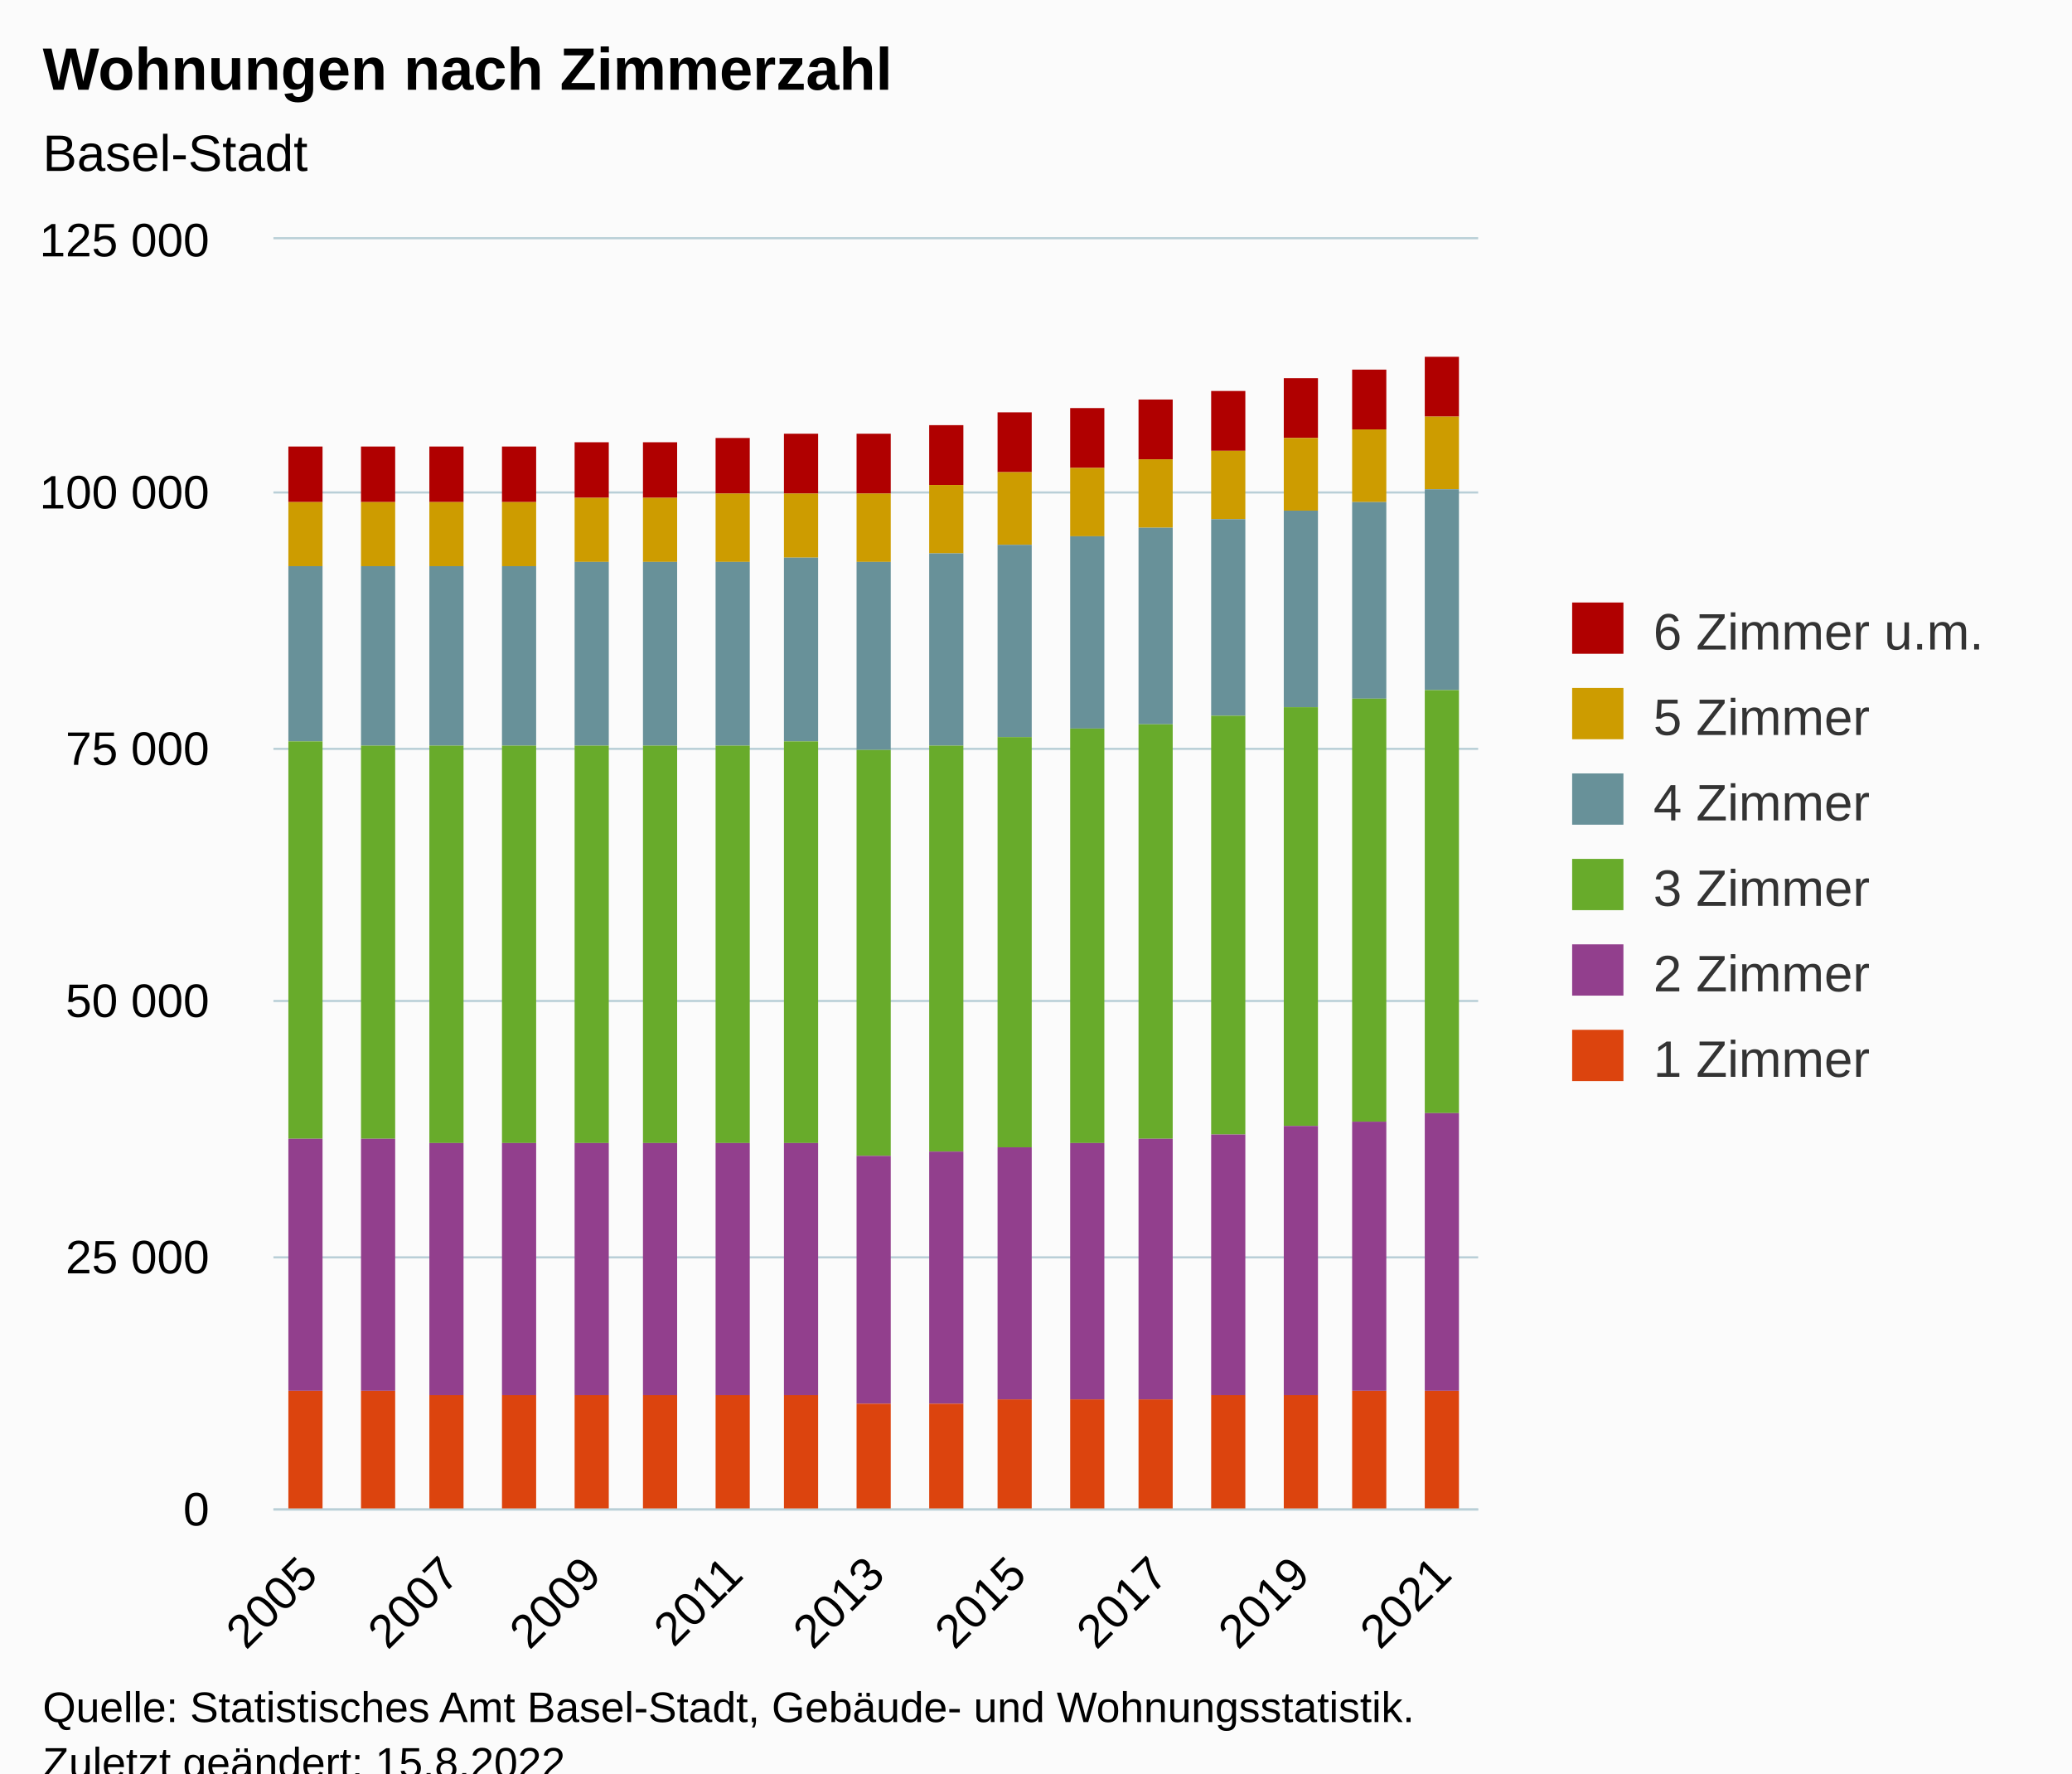
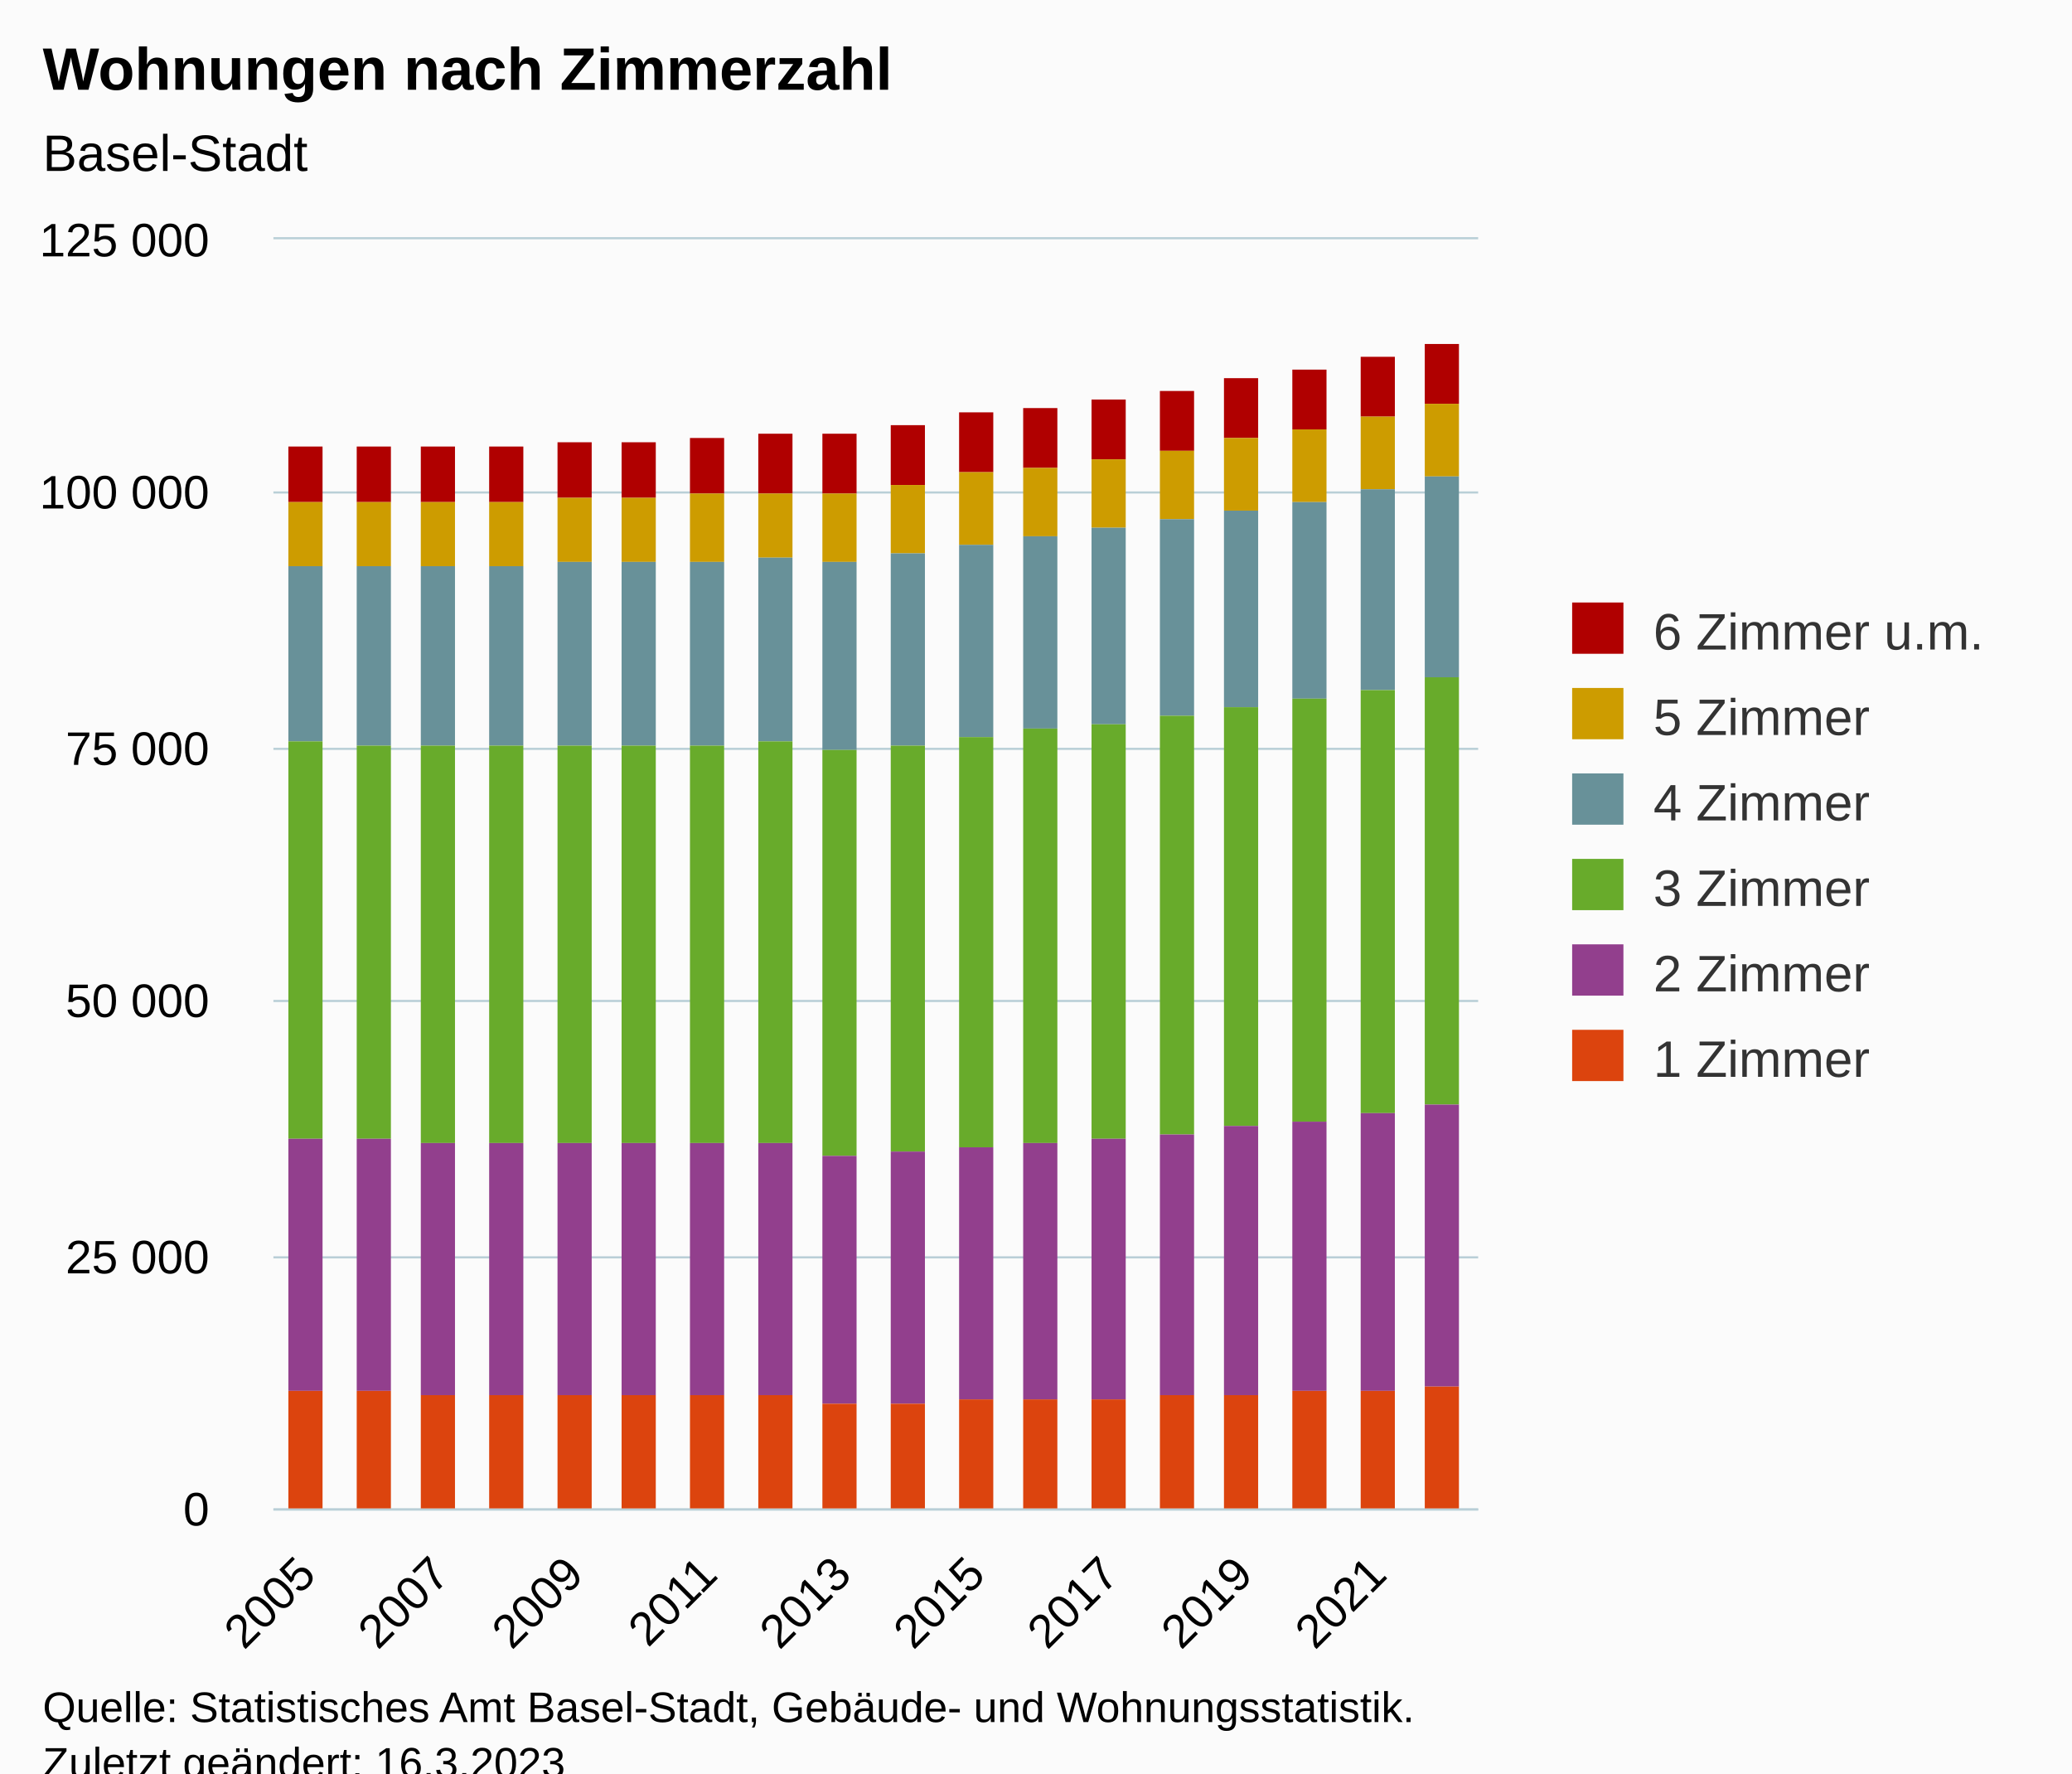
<svg xmlns="http://www.w3.org/2000/svg" version="1.1" class="highcharts-root" style="font-family:Arial;font-size:12px;" viewBox="0 0 485 415">
  <defs>
-     <clipPath id="highcharts-22fl3wp-109-">
+     <clipPath id="highcharts-cnct445-115-">
      <rect x="0" y="0" width="282" height="297" fill="none" />
    </clipPath>
-     <clipPath id="highcharts-22fl3wp-127-">
+     <clipPath id="highcharts-cnct445-134-">
      <rect x="0" y="0" width="282" height="297" fill="none" />
    </clipPath>
-     <clipPath id="highcharts-22fl3wp-213-">
+     <clipPath id="highcharts-cnct445-225-">
      <rect x="64" y="56" width="282" height="297" fill="none" />
    </clipPath>
  </defs>
  <rect fill="#fbfbfb" class="highcharts-background" x="0" y="0" width="485" height="428" rx="0" ry="0" />
  <rect fill="none" class="highcharts-plot-background" x="64" y="56" width="282" height="297" />
  <g class="highcharts-pane-group" data-z-index="0" />
  <g class="highcharts-grid highcharts-xaxis-grid" data-z-index="1">
    <path fill="none" data-z-index="1" class="highcharts-grid-line" d="M 71.5 56 L 71.5 353" opacity="1" />
-     <path fill="none" data-z-index="1" class="highcharts-grid-line" d="M 104.5 56 L 104.5 353" opacity="1" />
-     <path fill="none" data-z-index="1" class="highcharts-grid-line" d="M 138.5 56 L 138.5 353" opacity="1" />
-     <path fill="none" data-z-index="1" class="highcharts-grid-line" d="M 171.5 56 L 171.5 353" opacity="1" />
-     <path fill="none" data-z-index="1" class="highcharts-grid-line" d="M 204.5 56 L 204.5 353" opacity="1" />
-     <path fill="none" data-z-index="1" class="highcharts-grid-line" d="M 237.5 56 L 237.5 353" opacity="1" />
-     <path fill="none" data-z-index="1" class="highcharts-grid-line" d="M 270.5 56 L 270.5 353" opacity="1" />
-     <path fill="none" data-z-index="1" class="highcharts-grid-line" d="M 304.5 56 L 304.5 353" opacity="1" />
-     <path fill="none" data-z-index="1" class="highcharts-grid-line" d="M 337.5 56 L 337.5 353" opacity="1" />
+     <path fill="none" data-z-index="1" class="highcharts-grid-line" d="M 102.5 56 L 102.5 353" opacity="1" />
+     <path fill="none" data-z-index="1" class="highcharts-grid-line" d="M 134.5 56 L 134.5 353" opacity="1" />
+     <path fill="none" data-z-index="1" class="highcharts-grid-line" d="M 165.5 56 L 165.5 353" opacity="1" />
+     <path fill="none" data-z-index="1" class="highcharts-grid-line" d="M 196.5 56 L 196.5 353" opacity="1" />
+     <path fill="none" data-z-index="1" class="highcharts-grid-line" d="M 228.5 56 L 228.5 353" opacity="1" />
+     <path fill="none" data-z-index="1" class="highcharts-grid-line" d="M 259.5 56 L 259.5 353" opacity="1" />
+     <path fill="none" data-z-index="1" class="highcharts-grid-line" d="M 290.5 56 L 290.5 353" opacity="1" />
+     <path fill="none" data-z-index="1" class="highcharts-grid-line" d="M 322.5 56 L 322.5 353" opacity="1" />
  </g>
  <g class="highcharts-grid highcharts-yaxis-grid" data-z-index="1">
    <path fill="none" stroke="#B9CFD7" stroke-width="0.5" data-z-index="1" class="highcharts-grid-line" d="M 64 353.25 L 346 353.25" opacity="1" />
    <path fill="none" stroke="#B9CFD7" stroke-width="0.5" data-z-index="1" class="highcharts-grid-line" d="M 64 294.25 L 346 294.25" opacity="1" />
    <path fill="none" stroke="#B9CFD7" stroke-width="0.5" data-z-index="1" class="highcharts-grid-line" d="M 64 234.25 L 346 234.25" opacity="1" />
    <path fill="none" stroke="#B9CFD7" stroke-width="0.5" data-z-index="1" class="highcharts-grid-line" d="M 64 175.25 L 346 175.25" opacity="1" />
    <path fill="none" stroke="#B9CFD7" stroke-width="0.5" data-z-index="1" class="highcharts-grid-line" d="M 64 115.25 L 346 115.25" opacity="1" />
    <path fill="none" stroke="#B9CFD7" stroke-width="0.5" data-z-index="1" class="highcharts-grid-line" d="M 64 55.75 L 346 55.75" opacity="1" />
  </g>
  <rect fill="none" class="highcharts-plot-border" data-z-index="1" x="64" y="56" width="282" height="297" />
  <g class="highcharts-axis highcharts-xaxis" data-z-index="2">
    <path fill="none" class="highcharts-axis-line" stroke="#B9CFD7" stroke-width="0.5" data-z-index="7" d="M 64 353.25 L 346 353.25" />
  </g>
  <g class="highcharts-axis highcharts-yaxis" data-z-index="2">
    <path fill="none" class="highcharts-axis-line" data-z-index="7" d="M 64 56 L 64 353" />
  </g>
  <g class="highcharts-series-group" data-z-index="3">
-     <g class="highcharts-series highcharts-series-0 highcharts-column-series" data-z-index="0.1" opacity="1" transform="translate(64,56) scale(1 1)" clip-path="url(#highcharts-22fl3wp-127-)">
+     <g class="highcharts-series highcharts-series-0 highcharts-column-series" data-z-index="0.1" opacity="1" transform="translate(64,56) scale(1 1)" clip-path="url(#highcharts-cnct445-134-)">
      <rect x="3.5" y="48.5" width="8" height="13" fill="#B00000" stroke="#ffffff" stroke-width="1e-7" opacity="1" class="highcharts-point" />
-       <rect x="20.5" y="48.5" width="8" height="13" fill="#B00000" stroke="#ffffff" stroke-width="1e-7" opacity="1" class="highcharts-point" />
-       <rect x="36.5" y="48.5" width="8" height="13" fill="#B00000" stroke="#ffffff" stroke-width="1e-7" opacity="1" class="highcharts-point" />
-       <rect x="53.5" y="48.5" width="8" height="13" fill="#B00000" stroke="#ffffff" stroke-width="1e-7" opacity="1" class="highcharts-point" />
-       <rect x="70.5" y="47.5" width="8" height="13" fill="#B00000" stroke="#ffffff" stroke-width="1e-7" opacity="1" class="highcharts-point" />
-       <rect x="86.5" y="47.5" width="8" height="13" fill="#B00000" stroke="#ffffff" stroke-width="1e-7" opacity="1" class="highcharts-point" />
-       <rect x="103.5" y="46.5" width="8" height="13" fill="#B00000" stroke="#ffffff" stroke-width="1e-7" opacity="1" class="highcharts-point" />
-       <rect x="119.5" y="45.5" width="8" height="14" fill="#B00000" stroke="#ffffff" stroke-width="1e-7" opacity="1" class="highcharts-point" />
-       <rect x="136.5" y="45.5" width="8" height="14" fill="#B00000" stroke="#ffffff" stroke-width="1e-7" opacity="1" class="highcharts-point" />
-       <rect x="153.5" y="43.5" width="8" height="14" fill="#B00000" stroke="#ffffff" stroke-width="1e-7" opacity="1" class="highcharts-point" />
-       <rect x="169.5" y="40.5" width="8" height="14" fill="#B00000" stroke="#ffffff" stroke-width="1e-7" opacity="1" class="highcharts-point" />
-       <rect x="186.5" y="39.5" width="8" height="14" fill="#B00000" stroke="#ffffff" stroke-width="1e-7" opacity="1" class="highcharts-point" />
-       <rect x="202.5" y="37.5" width="8" height="14" fill="#B00000" stroke="#ffffff" stroke-width="1e-7" opacity="1" class="highcharts-point" />
-       <rect x="219.5" y="35.5" width="8" height="14" fill="#B00000" stroke="#ffffff" stroke-width="1e-7" opacity="1" class="highcharts-point" />
-       <rect x="236.5" y="32.5" width="8" height="14" fill="#B00000" stroke="#ffffff" stroke-width="1e-7" opacity="1" class="highcharts-point" />
-       <rect x="252.5" y="30.5" width="8" height="14" fill="#B00000" stroke="#ffffff" stroke-width="1e-7" opacity="1" class="highcharts-point" />
-       <rect x="269.5" y="27.5" width="8" height="14" fill="#B00000" stroke="#ffffff" stroke-width="1e-7" opacity="1" class="highcharts-point" />
+       <rect x="19.5" y="48.5" width="8" height="13" fill="#B00000" stroke="#ffffff" stroke-width="1e-7" opacity="1" class="highcharts-point" />
+       <rect x="34.5" y="48.5" width="8" height="13" fill="#B00000" stroke="#ffffff" stroke-width="1e-7" opacity="1" class="highcharts-point" />
+       <rect x="50.5" y="48.5" width="8" height="13" fill="#B00000" stroke="#ffffff" stroke-width="1e-7" opacity="1" class="highcharts-point" />
+       <rect x="66.5" y="47.5" width="8" height="13" fill="#B00000" stroke="#ffffff" stroke-width="1e-7" opacity="1" class="highcharts-point" />
+       <rect x="81.5" y="47.5" width="8" height="13" fill="#B00000" stroke="#ffffff" stroke-width="1e-7" opacity="1" class="highcharts-point" />
+       <rect x="97.5" y="46.5" width="8" height="13" fill="#B00000" stroke="#ffffff" stroke-width="1e-7" opacity="1" class="highcharts-point" />
+       <rect x="113.5" y="45.5" width="8" height="14" fill="#B00000" stroke="#ffffff" stroke-width="1e-7" opacity="1" class="highcharts-point" />
+       <rect x="128.5" y="45.5" width="8" height="14" fill="#B00000" stroke="#ffffff" stroke-width="1e-7" opacity="1" class="highcharts-point" />
+       <rect x="144.5" y="43.5" width="8" height="14" fill="#B00000" stroke="#ffffff" stroke-width="1e-7" opacity="1" class="highcharts-point" />
+       <rect x="160.5" y="40.5" width="8" height="14" fill="#B00000" stroke="#ffffff" stroke-width="1e-7" opacity="1" class="highcharts-point" />
+       <rect x="175.5" y="39.5" width="8" height="14" fill="#B00000" stroke="#ffffff" stroke-width="1e-7" opacity="1" class="highcharts-point" />
+       <rect x="191.5" y="37.5" width="8" height="14" fill="#B00000" stroke="#ffffff" stroke-width="1e-7" opacity="1" class="highcharts-point" />
+       <rect x="207.5" y="35.5" width="8" height="14" fill="#B00000" stroke="#ffffff" stroke-width="1e-7" opacity="1" class="highcharts-point" />
+       <rect x="222.5" y="32.5" width="8" height="14" fill="#B00000" stroke="#ffffff" stroke-width="1e-7" opacity="1" class="highcharts-point" />
+       <rect x="238.5" y="30.5" width="8" height="14" fill="#B00000" stroke="#ffffff" stroke-width="1e-7" opacity="1" class="highcharts-point" />
+       <rect x="254.5" y="27.5" width="8" height="14" fill="#B00000" stroke="#ffffff" stroke-width="1e-7" opacity="1" class="highcharts-point" />
+       <rect x="269.5" y="24.5" width="8" height="14" fill="#B00000" stroke="#ffffff" stroke-width="1e-7" opacity="1" class="highcharts-point" />
    </g>
    <g class="highcharts-markers highcharts-series-0 highcharts-column-series" data-z-index="0.1" opacity="1" transform="translate(64,56) scale(1 1)" clip-path="none" />
-     <g class="highcharts-series highcharts-series-1 highcharts-column-series" data-z-index="0.1" opacity="1" transform="translate(64,56) scale(1 1)" clip-path="url(#highcharts-22fl3wp-127-)">
+     <g class="highcharts-series highcharts-series-1 highcharts-column-series" data-z-index="0.1" opacity="1" transform="translate(64,56) scale(1 1)" clip-path="url(#highcharts-cnct445-134-)">
      <rect x="3.5" y="61.5" width="8" height="15" fill="#CD9C00" stroke="#ffffff" stroke-width="1e-7" opacity="1" class="highcharts-point" />
-       <rect x="20.5" y="61.5" width="8" height="15" fill="#CD9C00" stroke="#ffffff" stroke-width="1e-7" opacity="1" class="highcharts-point" />
-       <rect x="36.5" y="61.5" width="8" height="15" fill="#CD9C00" stroke="#ffffff" stroke-width="1e-7" opacity="1" class="highcharts-point" />
-       <rect x="53.5" y="61.5" width="8" height="15" fill="#CD9C00" stroke="#ffffff" stroke-width="1e-7" opacity="1" class="highcharts-point" />
-       <rect x="70.5" y="60.5" width="8" height="15" fill="#CD9C00" stroke="#ffffff" stroke-width="1e-7" opacity="1" class="highcharts-point" />
-       <rect x="86.5" y="60.5" width="8" height="15" fill="#CD9C00" stroke="#ffffff" stroke-width="1e-7" opacity="1" class="highcharts-point" />
-       <rect x="103.5" y="59.5" width="8" height="16" fill="#CD9C00" stroke="#ffffff" stroke-width="1e-7" opacity="1" class="highcharts-point" />
-       <rect x="119.5" y="59.5" width="8" height="15" fill="#CD9C00" stroke="#ffffff" stroke-width="1e-7" opacity="1" class="highcharts-point" />
-       <rect x="136.5" y="59.5" width="8" height="16" fill="#CD9C00" stroke="#ffffff" stroke-width="1e-7" opacity="1" class="highcharts-point" />
-       <rect x="153.5" y="57.5" width="8" height="16" fill="#CD9C00" stroke="#ffffff" stroke-width="1e-7" opacity="1" class="highcharts-point" />
-       <rect x="169.5" y="54.5" width="8" height="17" fill="#CD9C00" stroke="#ffffff" stroke-width="1e-7" opacity="1" class="highcharts-point" />
-       <rect x="186.5" y="53.5" width="8" height="16" fill="#CD9C00" stroke="#ffffff" stroke-width="1e-7" opacity="1" class="highcharts-point" />
-       <rect x="202.5" y="51.5" width="8" height="16" fill="#CD9C00" stroke="#ffffff" stroke-width="1e-7" opacity="1" class="highcharts-point" />
-       <rect x="219.5" y="49.5" width="8" height="16" fill="#CD9C00" stroke="#ffffff" stroke-width="1e-7" opacity="1" class="highcharts-point" />
-       <rect x="236.5" y="46.5" width="8" height="17" fill="#CD9C00" stroke="#ffffff" stroke-width="1e-7" opacity="1" class="highcharts-point" />
-       <rect x="252.5" y="44.5" width="8" height="17" fill="#CD9C00" stroke="#ffffff" stroke-width="1e-7" opacity="1" class="highcharts-point" />
-       <rect x="269.5" y="41.5" width="8" height="17" fill="#CD9C00" stroke="#ffffff" stroke-width="1e-7" opacity="1" class="highcharts-point" />
+       <rect x="19.5" y="61.5" width="8" height="15" fill="#CD9C00" stroke="#ffffff" stroke-width="1e-7" opacity="1" class="highcharts-point" />
+       <rect x="34.5" y="61.5" width="8" height="15" fill="#CD9C00" stroke="#ffffff" stroke-width="1e-7" opacity="1" class="highcharts-point" />
+       <rect x="50.5" y="61.5" width="8" height="15" fill="#CD9C00" stroke="#ffffff" stroke-width="1e-7" opacity="1" class="highcharts-point" />
+       <rect x="66.5" y="60.5" width="8" height="15" fill="#CD9C00" stroke="#ffffff" stroke-width="1e-7" opacity="1" class="highcharts-point" />
+       <rect x="81.5" y="60.5" width="8" height="15" fill="#CD9C00" stroke="#ffffff" stroke-width="1e-7" opacity="1" class="highcharts-point" />
+       <rect x="97.5" y="59.5" width="8" height="16" fill="#CD9C00" stroke="#ffffff" stroke-width="1e-7" opacity="1" class="highcharts-point" />
+       <rect x="113.5" y="59.5" width="8" height="15" fill="#CD9C00" stroke="#ffffff" stroke-width="1e-7" opacity="1" class="highcharts-point" />
+       <rect x="128.5" y="59.5" width="8" height="16" fill="#CD9C00" stroke="#ffffff" stroke-width="1e-7" opacity="1" class="highcharts-point" />
+       <rect x="144.5" y="57.5" width="8" height="16" fill="#CD9C00" stroke="#ffffff" stroke-width="1e-7" opacity="1" class="highcharts-point" />
+       <rect x="160.5" y="54.5" width="8" height="17" fill="#CD9C00" stroke="#ffffff" stroke-width="1e-7" opacity="1" class="highcharts-point" />
+       <rect x="175.5" y="53.5" width="8" height="16" fill="#CD9C00" stroke="#ffffff" stroke-width="1e-7" opacity="1" class="highcharts-point" />
+       <rect x="191.5" y="51.5" width="8" height="16" fill="#CD9C00" stroke="#ffffff" stroke-width="1e-7" opacity="1" class="highcharts-point" />
+       <rect x="207.5" y="49.5" width="8" height="16" fill="#CD9C00" stroke="#ffffff" stroke-width="1e-7" opacity="1" class="highcharts-point" />
+       <rect x="222.5" y="46.5" width="8" height="17" fill="#CD9C00" stroke="#ffffff" stroke-width="1e-7" opacity="1" class="highcharts-point" />
+       <rect x="238.5" y="44.5" width="8" height="17" fill="#CD9C00" stroke="#ffffff" stroke-width="1e-7" opacity="1" class="highcharts-point" />
+       <rect x="254.5" y="41.5" width="8" height="17" fill="#CD9C00" stroke="#ffffff" stroke-width="1e-7" opacity="1" class="highcharts-point" />
+       <rect x="269.5" y="38.5" width="8" height="17" fill="#CD9C00" stroke="#ffffff" stroke-width="1e-7" opacity="1" class="highcharts-point" />
    </g>
    <g class="highcharts-markers highcharts-series-1 highcharts-column-series" data-z-index="0.1" opacity="1" transform="translate(64,56) scale(1 1)" clip-path="none" />
-     <g class="highcharts-series highcharts-series-2 highcharts-column-series" data-z-index="0.1" opacity="1" transform="translate(64,56) scale(1 1)" clip-path="url(#highcharts-22fl3wp-127-)">
+     <g class="highcharts-series highcharts-series-2 highcharts-column-series" data-z-index="0.1" opacity="1" transform="translate(64,56) scale(1 1)" clip-path="url(#highcharts-cnct445-134-)">
      <rect x="3.5" y="76.5" width="8" height="41" fill="#689199" stroke="#ffffff" stroke-width="1e-7" opacity="1" class="highcharts-point" />
-       <rect x="20.5" y="76.5" width="8" height="42" fill="#689199" stroke="#ffffff" stroke-width="1e-7" opacity="1" class="highcharts-point" />
-       <rect x="36.5" y="76.5" width="8" height="42" fill="#689199" stroke="#ffffff" stroke-width="1e-7" opacity="1" class="highcharts-point" />
-       <rect x="53.5" y="76.5" width="8" height="42" fill="#689199" stroke="#ffffff" stroke-width="1e-7" opacity="1" class="highcharts-point" />
-       <rect x="70.5" y="75.5" width="8" height="43" fill="#689199" stroke="#ffffff" stroke-width="1e-7" opacity="1" class="highcharts-point" />
-       <rect x="86.5" y="75.5" width="8" height="43" fill="#689199" stroke="#ffffff" stroke-width="1e-7" opacity="1" class="highcharts-point" />
-       <rect x="103.5" y="75.5" width="8" height="43" fill="#689199" stroke="#ffffff" stroke-width="1e-7" opacity="1" class="highcharts-point" />
-       <rect x="119.5" y="74.5" width="8" height="43" fill="#689199" stroke="#ffffff" stroke-width="1e-7" opacity="1" class="highcharts-point" />
-       <rect x="136.5" y="75.5" width="8" height="44" fill="#689199" stroke="#ffffff" stroke-width="1e-7" opacity="1" class="highcharts-point" />
-       <rect x="153.5" y="73.5" width="8" height="45" fill="#689199" stroke="#ffffff" stroke-width="1e-7" opacity="1" class="highcharts-point" />
-       <rect x="169.5" y="71.5" width="8" height="45" fill="#689199" stroke="#ffffff" stroke-width="1e-7" opacity="1" class="highcharts-point" />
-       <rect x="186.5" y="69.5" width="8" height="45" fill="#689199" stroke="#ffffff" stroke-width="1e-7" opacity="1" class="highcharts-point" />
-       <rect x="202.5" y="67.5" width="8" height="46" fill="#689199" stroke="#ffffff" stroke-width="1e-7" opacity="1" class="highcharts-point" />
-       <rect x="219.5" y="65.5" width="8" height="46" fill="#689199" stroke="#ffffff" stroke-width="1e-7" opacity="1" class="highcharts-point" />
-       <rect x="236.5" y="63.5" width="8" height="46" fill="#689199" stroke="#ffffff" stroke-width="1e-7" opacity="1" class="highcharts-point" />
-       <rect x="252.5" y="61.5" width="8" height="46" fill="#689199" stroke="#ffffff" stroke-width="1e-7" opacity="1" class="highcharts-point" />
-       <rect x="269.5" y="58.5" width="8" height="47" fill="#689199" stroke="#ffffff" stroke-width="1e-7" opacity="1" class="highcharts-point" />
+       <rect x="19.5" y="76.5" width="8" height="42" fill="#689199" stroke="#ffffff" stroke-width="1e-7" opacity="1" class="highcharts-point" />
+       <rect x="34.5" y="76.5" width="8" height="42" fill="#689199" stroke="#ffffff" stroke-width="1e-7" opacity="1" class="highcharts-point" />
+       <rect x="50.5" y="76.5" width="8" height="42" fill="#689199" stroke="#ffffff" stroke-width="1e-7" opacity="1" class="highcharts-point" />
+       <rect x="66.5" y="75.5" width="8" height="43" fill="#689199" stroke="#ffffff" stroke-width="1e-7" opacity="1" class="highcharts-point" />
+       <rect x="81.5" y="75.5" width="8" height="43" fill="#689199" stroke="#ffffff" stroke-width="1e-7" opacity="1" class="highcharts-point" />
+       <rect x="97.5" y="75.5" width="8" height="43" fill="#689199" stroke="#ffffff" stroke-width="1e-7" opacity="1" class="highcharts-point" />
+       <rect x="113.5" y="74.5" width="8" height="43" fill="#689199" stroke="#ffffff" stroke-width="1e-7" opacity="1" class="highcharts-point" />
+       <rect x="128.5" y="75.5" width="8" height="44" fill="#689199" stroke="#ffffff" stroke-width="1e-7" opacity="1" class="highcharts-point" />
+       <rect x="144.5" y="73.5" width="8" height="45" fill="#689199" stroke="#ffffff" stroke-width="1e-7" opacity="1" class="highcharts-point" />
+       <rect x="160.5" y="71.5" width="8" height="45" fill="#689199" stroke="#ffffff" stroke-width="1e-7" opacity="1" class="highcharts-point" />
+       <rect x="175.5" y="69.5" width="8" height="45" fill="#689199" stroke="#ffffff" stroke-width="1e-7" opacity="1" class="highcharts-point" />
+       <rect x="191.5" y="67.5" width="8" height="46" fill="#689199" stroke="#ffffff" stroke-width="1e-7" opacity="1" class="highcharts-point" />
+       <rect x="207.5" y="65.5" width="8" height="46" fill="#689199" stroke="#ffffff" stroke-width="1e-7" opacity="1" class="highcharts-point" />
+       <rect x="222.5" y="63.5" width="8" height="46" fill="#689199" stroke="#ffffff" stroke-width="1e-7" opacity="1" class="highcharts-point" />
+       <rect x="238.5" y="61.5" width="8" height="46" fill="#689199" stroke="#ffffff" stroke-width="1e-7" opacity="1" class="highcharts-point" />
+       <rect x="254.5" y="58.5" width="8" height="47" fill="#689199" stroke="#ffffff" stroke-width="1e-7" opacity="1" class="highcharts-point" />
+       <rect x="269.5" y="55.5" width="8" height="47" fill="#689199" stroke="#ffffff" stroke-width="1e-7" opacity="1" class="highcharts-point" />
    </g>
    <g class="highcharts-markers highcharts-series-2 highcharts-column-series" data-z-index="0.1" opacity="1" transform="translate(64,56) scale(1 1)" clip-path="none" />
-     <g class="highcharts-series highcharts-series-3 highcharts-column-series" data-z-index="0.1" opacity="1" transform="translate(64,56) scale(1 1)" clip-path="url(#highcharts-22fl3wp-127-)">
+     <g class="highcharts-series highcharts-series-3 highcharts-column-series" data-z-index="0.1" opacity="1" transform="translate(64,56) scale(1 1)" clip-path="url(#highcharts-cnct445-134-)">
      <rect x="3.5" y="117.5" width="8" height="93" fill="#68AB2B" stroke="#ffffff" stroke-width="1e-7" opacity="1" class="highcharts-point" />
-       <rect x="20.5" y="118.5" width="8" height="92" fill="#68AB2B" stroke="#ffffff" stroke-width="1e-7" opacity="1" class="highcharts-point" />
-       <rect x="36.5" y="118.5" width="8" height="93" fill="#68AB2B" stroke="#ffffff" stroke-width="1e-7" opacity="1" class="highcharts-point" />
-       <rect x="53.5" y="118.5" width="8" height="93" fill="#68AB2B" stroke="#ffffff" stroke-width="1e-7" opacity="1" class="highcharts-point" />
-       <rect x="70.5" y="118.5" width="8" height="93" fill="#68AB2B" stroke="#ffffff" stroke-width="1e-7" opacity="1" class="highcharts-point" />
-       <rect x="86.5" y="118.5" width="8" height="93" fill="#68AB2B" stroke="#ffffff" stroke-width="1e-7" opacity="1" class="highcharts-point" />
-       <rect x="103.5" y="118.5" width="8" height="93" fill="#68AB2B" stroke="#ffffff" stroke-width="1e-7" opacity="1" class="highcharts-point" />
-       <rect x="119.5" y="117.5" width="8" height="94" fill="#68AB2B" stroke="#ffffff" stroke-width="1e-7" opacity="1" class="highcharts-point" />
-       <rect x="136.5" y="119.5" width="8" height="95" fill="#68AB2B" stroke="#ffffff" stroke-width="1e-7" opacity="1" class="highcharts-point" />
-       <rect x="153.5" y="118.5" width="8" height="95" fill="#68AB2B" stroke="#ffffff" stroke-width="1e-7" opacity="1" class="highcharts-point" />
-       <rect x="169.5" y="116.5" width="8" height="96" fill="#68AB2B" stroke="#ffffff" stroke-width="1e-7" opacity="1" class="highcharts-point" />
-       <rect x="186.5" y="114.5" width="8" height="97" fill="#68AB2B" stroke="#ffffff" stroke-width="1e-7" opacity="1" class="highcharts-point" />
-       <rect x="202.5" y="113.5" width="8" height="97" fill="#68AB2B" stroke="#ffffff" stroke-width="1e-7" opacity="1" class="highcharts-point" />
-       <rect x="219.5" y="111.5" width="8" height="98" fill="#68AB2B" stroke="#ffffff" stroke-width="1e-7" opacity="1" class="highcharts-point" />
-       <rect x="236.5" y="109.5" width="8" height="98" fill="#68AB2B" stroke="#ffffff" stroke-width="1e-7" opacity="1" class="highcharts-point" />
-       <rect x="252.5" y="107.5" width="8" height="99" fill="#68AB2B" stroke="#ffffff" stroke-width="1e-7" opacity="1" class="highcharts-point" />
-       <rect x="269.5" y="105.5" width="8" height="99" fill="#68AB2B" stroke="#ffffff" stroke-width="1e-7" opacity="1" class="highcharts-point" />
+       <rect x="19.5" y="118.5" width="8" height="92" fill="#68AB2B" stroke="#ffffff" stroke-width="1e-7" opacity="1" class="highcharts-point" />
+       <rect x="34.5" y="118.5" width="8" height="93" fill="#68AB2B" stroke="#ffffff" stroke-width="1e-7" opacity="1" class="highcharts-point" />
+       <rect x="50.5" y="118.5" width="8" height="93" fill="#68AB2B" stroke="#ffffff" stroke-width="1e-7" opacity="1" class="highcharts-point" />
+       <rect x="66.5" y="118.5" width="8" height="93" fill="#68AB2B" stroke="#ffffff" stroke-width="1e-7" opacity="1" class="highcharts-point" />
+       <rect x="81.5" y="118.5" width="8" height="93" fill="#68AB2B" stroke="#ffffff" stroke-width="1e-7" opacity="1" class="highcharts-point" />
+       <rect x="97.5" y="118.5" width="8" height="93" fill="#68AB2B" stroke="#ffffff" stroke-width="1e-7" opacity="1" class="highcharts-point" />
+       <rect x="113.5" y="117.5" width="8" height="94" fill="#68AB2B" stroke="#ffffff" stroke-width="1e-7" opacity="1" class="highcharts-point" />
+       <rect x="128.5" y="119.5" width="8" height="95" fill="#68AB2B" stroke="#ffffff" stroke-width="1e-7" opacity="1" class="highcharts-point" />
+       <rect x="144.5" y="118.5" width="8" height="95" fill="#68AB2B" stroke="#ffffff" stroke-width="1e-7" opacity="1" class="highcharts-point" />
+       <rect x="160.5" y="116.5" width="8" height="96" fill="#68AB2B" stroke="#ffffff" stroke-width="1e-7" opacity="1" class="highcharts-point" />
+       <rect x="175.5" y="114.5" width="8" height="97" fill="#68AB2B" stroke="#ffffff" stroke-width="1e-7" opacity="1" class="highcharts-point" />
+       <rect x="191.5" y="113.5" width="8" height="97" fill="#68AB2B" stroke="#ffffff" stroke-width="1e-7" opacity="1" class="highcharts-point" />
+       <rect x="207.5" y="111.5" width="8" height="98" fill="#68AB2B" stroke="#ffffff" stroke-width="1e-7" opacity="1" class="highcharts-point" />
+       <rect x="222.5" y="109.5" width="8" height="98" fill="#68AB2B" stroke="#ffffff" stroke-width="1e-7" opacity="1" class="highcharts-point" />
+       <rect x="238.5" y="107.5" width="8" height="99" fill="#68AB2B" stroke="#ffffff" stroke-width="1e-7" opacity="1" class="highcharts-point" />
+       <rect x="254.5" y="105.5" width="8" height="99" fill="#68AB2B" stroke="#ffffff" stroke-width="1e-7" opacity="1" class="highcharts-point" />
+       <rect x="269.5" y="102.5" width="8" height="100" fill="#68AB2B" stroke="#ffffff" stroke-width="1e-7" opacity="1" class="highcharts-point" />
    </g>
    <g class="highcharts-markers highcharts-series-3 highcharts-column-series" data-z-index="0.1" opacity="1" transform="translate(64,56) scale(1 1)" clip-path="none" />
-     <g class="highcharts-series highcharts-series-4 highcharts-column-series" data-z-index="0.1" opacity="1" transform="translate(64,56) scale(1 1)" clip-path="url(#highcharts-22fl3wp-127-)">
+     <g class="highcharts-series highcharts-series-4 highcharts-column-series" data-z-index="0.1" opacity="1" transform="translate(64,56) scale(1 1)" clip-path="url(#highcharts-cnct445-134-)">
      <rect x="3.5" y="210.5" width="8" height="59" fill="#923F8D" stroke="#ffffff" stroke-width="1e-7" opacity="1" class="highcharts-point" />
-       <rect x="20.5" y="210.5" width="8" height="59" fill="#923F8D" stroke="#ffffff" stroke-width="1e-7" opacity="1" class="highcharts-point" />
-       <rect x="36.5" y="211.5" width="8" height="59" fill="#923F8D" stroke="#ffffff" stroke-width="1e-7" opacity="1" class="highcharts-point" />
-       <rect x="53.5" y="211.5" width="8" height="59" fill="#923F8D" stroke="#ffffff" stroke-width="1e-7" opacity="1" class="highcharts-point" />
-       <rect x="70.5" y="211.5" width="8" height="59" fill="#923F8D" stroke="#ffffff" stroke-width="1e-7" opacity="1" class="highcharts-point" />
-       <rect x="86.5" y="211.5" width="8" height="59" fill="#923F8D" stroke="#ffffff" stroke-width="1e-7" opacity="1" class="highcharts-point" />
-       <rect x="103.5" y="211.5" width="8" height="59" fill="#923F8D" stroke="#ffffff" stroke-width="1e-7" opacity="1" class="highcharts-point" />
-       <rect x="119.5" y="211.5" width="8" height="59" fill="#923F8D" stroke="#ffffff" stroke-width="1e-7" opacity="1" class="highcharts-point" />
-       <rect x="136.5" y="214.5" width="8" height="58" fill="#923F8D" stroke="#ffffff" stroke-width="1e-7" opacity="1" class="highcharts-point" />
-       <rect x="153.5" y="213.5" width="8" height="59" fill="#923F8D" stroke="#ffffff" stroke-width="1e-7" opacity="1" class="highcharts-point" />
-       <rect x="169.5" y="212.5" width="8" height="59" fill="#923F8D" stroke="#ffffff" stroke-width="1e-7" opacity="1" class="highcharts-point" />
-       <rect x="186.5" y="211.5" width="8" height="60" fill="#923F8D" stroke="#ffffff" stroke-width="1e-7" opacity="1" class="highcharts-point" />
-       <rect x="202.5" y="210.5" width="8" height="61" fill="#923F8D" stroke="#ffffff" stroke-width="1e-7" opacity="1" class="highcharts-point" />
-       <rect x="219.5" y="209.5" width="8" height="61" fill="#923F8D" stroke="#ffffff" stroke-width="1e-7" opacity="1" class="highcharts-point" />
-       <rect x="236.5" y="207.5" width="8" height="63" fill="#923F8D" stroke="#ffffff" stroke-width="1e-7" opacity="1" class="highcharts-point" />
-       <rect x="252.5" y="206.5" width="8" height="63" fill="#923F8D" stroke="#ffffff" stroke-width="1e-7" opacity="1" class="highcharts-point" />
-       <rect x="269.5" y="204.5" width="8" height="65" fill="#923F8D" stroke="#ffffff" stroke-width="1e-7" opacity="1" class="highcharts-point" />
+       <rect x="19.5" y="210.5" width="8" height="59" fill="#923F8D" stroke="#ffffff" stroke-width="1e-7" opacity="1" class="highcharts-point" />
+       <rect x="34.5" y="211.5" width="8" height="59" fill="#923F8D" stroke="#ffffff" stroke-width="1e-7" opacity="1" class="highcharts-point" />
+       <rect x="50.5" y="211.5" width="8" height="59" fill="#923F8D" stroke="#ffffff" stroke-width="1e-7" opacity="1" class="highcharts-point" />
+       <rect x="66.5" y="211.5" width="8" height="59" fill="#923F8D" stroke="#ffffff" stroke-width="1e-7" opacity="1" class="highcharts-point" />
+       <rect x="81.5" y="211.5" width="8" height="59" fill="#923F8D" stroke="#ffffff" stroke-width="1e-7" opacity="1" class="highcharts-point" />
+       <rect x="97.5" y="211.5" width="8" height="59" fill="#923F8D" stroke="#ffffff" stroke-width="1e-7" opacity="1" class="highcharts-point" />
+       <rect x="113.5" y="211.5" width="8" height="59" fill="#923F8D" stroke="#ffffff" stroke-width="1e-7" opacity="1" class="highcharts-point" />
+       <rect x="128.5" y="214.5" width="8" height="58" fill="#923F8D" stroke="#ffffff" stroke-width="1e-7" opacity="1" class="highcharts-point" />
+       <rect x="144.5" y="213.5" width="8" height="59" fill="#923F8D" stroke="#ffffff" stroke-width="1e-7" opacity="1" class="highcharts-point" />
+       <rect x="160.5" y="212.5" width="8" height="59" fill="#923F8D" stroke="#ffffff" stroke-width="1e-7" opacity="1" class="highcharts-point" />
+       <rect x="175.5" y="211.5" width="8" height="60" fill="#923F8D" stroke="#ffffff" stroke-width="1e-7" opacity="1" class="highcharts-point" />
+       <rect x="191.5" y="210.5" width="8" height="61" fill="#923F8D" stroke="#ffffff" stroke-width="1e-7" opacity="1" class="highcharts-point" />
+       <rect x="207.5" y="209.5" width="8" height="61" fill="#923F8D" stroke="#ffffff" stroke-width="1e-7" opacity="1" class="highcharts-point" />
+       <rect x="222.5" y="207.5" width="8" height="63" fill="#923F8D" stroke="#ffffff" stroke-width="1e-7" opacity="1" class="highcharts-point" />
+       <rect x="238.5" y="206.5" width="8" height="63" fill="#923F8D" stroke="#ffffff" stroke-width="1e-7" opacity="1" class="highcharts-point" />
+       <rect x="254.5" y="204.5" width="8" height="65" fill="#923F8D" stroke="#ffffff" stroke-width="1e-7" opacity="1" class="highcharts-point" />
+       <rect x="269.5" y="202.5" width="8" height="66" fill="#923F8D" stroke="#ffffff" stroke-width="1e-7" opacity="1" class="highcharts-point" />
    </g>
    <g class="highcharts-markers highcharts-series-4 highcharts-column-series" data-z-index="0.1" opacity="1" transform="translate(64,56) scale(1 1)" clip-path="none" />
-     <g class="highcharts-series highcharts-series-5 highcharts-column-series" data-z-index="0.1" opacity="1" transform="translate(64,56) scale(1 1)" clip-path="url(#highcharts-22fl3wp-127-)">
+     <g class="highcharts-series highcharts-series-5 highcharts-column-series" data-z-index="0.1" opacity="1" transform="translate(64,56) scale(1 1)" clip-path="url(#highcharts-cnct445-134-)">
      <rect x="3.5" y="269.5" width="8" height="28" fill="#DC440E" stroke="#ffffff" stroke-width="1e-7" opacity="1" class="highcharts-point" />
-       <rect x="20.5" y="269.5" width="8" height="28" fill="#DC440E" stroke="#ffffff" stroke-width="1e-7" opacity="1" class="highcharts-point" />
-       <rect x="36.5" y="270.5" width="8" height="27" fill="#DC440E" stroke="#ffffff" stroke-width="1e-7" opacity="1" class="highcharts-point" />
-       <rect x="53.5" y="270.5" width="8" height="27" fill="#DC440E" stroke="#ffffff" stroke-width="1e-7" opacity="1" class="highcharts-point" />
-       <rect x="70.5" y="270.5" width="8" height="27" fill="#DC440E" stroke="#ffffff" stroke-width="1e-7" opacity="1" class="highcharts-point" />
-       <rect x="86.5" y="270.5" width="8" height="27" fill="#DC440E" stroke="#ffffff" stroke-width="1e-7" opacity="1" class="highcharts-point" />
-       <rect x="103.5" y="270.5" width="8" height="27" fill="#DC440E" stroke="#ffffff" stroke-width="1e-7" opacity="1" class="highcharts-point" />
-       <rect x="119.5" y="270.5" width="8" height="27" fill="#DC440E" stroke="#ffffff" stroke-width="1e-7" opacity="1" class="highcharts-point" />
-       <rect x="136.5" y="272.5" width="8" height="25" fill="#DC440E" stroke="#ffffff" stroke-width="1e-7" opacity="1" class="highcharts-point" />
-       <rect x="153.5" y="272.5" width="8" height="25" fill="#DC440E" stroke="#ffffff" stroke-width="1e-7" opacity="1" class="highcharts-point" />
-       <rect x="169.5" y="271.5" width="8" height="26" fill="#DC440E" stroke="#ffffff" stroke-width="1e-7" opacity="1" class="highcharts-point" />
-       <rect x="186.5" y="271.5" width="8" height="26" fill="#DC440E" stroke="#ffffff" stroke-width="1e-7" opacity="1" class="highcharts-point" />
-       <rect x="202.5" y="271.5" width="8" height="26" fill="#DC440E" stroke="#ffffff" stroke-width="1e-7" opacity="1" class="highcharts-point" />
-       <rect x="219.5" y="270.5" width="8" height="27" fill="#DC440E" stroke="#ffffff" stroke-width="1e-7" opacity="1" class="highcharts-point" />
-       <rect x="236.5" y="270.5" width="8" height="27" fill="#DC440E" stroke="#ffffff" stroke-width="1e-7" opacity="1" class="highcharts-point" />
-       <rect x="252.5" y="269.5" width="8" height="28" fill="#DC440E" stroke="#ffffff" stroke-width="1e-7" opacity="1" class="highcharts-point" />
-       <rect x="269.5" y="269.5" width="8" height="28" fill="#DC440E" stroke="#ffffff" stroke-width="1e-7" opacity="1" class="highcharts-point" />
+       <rect x="19.5" y="269.5" width="8" height="28" fill="#DC440E" stroke="#ffffff" stroke-width="1e-7" opacity="1" class="highcharts-point" />
+       <rect x="34.5" y="270.5" width="8" height="27" fill="#DC440E" stroke="#ffffff" stroke-width="1e-7" opacity="1" class="highcharts-point" />
+       <rect x="50.5" y="270.5" width="8" height="27" fill="#DC440E" stroke="#ffffff" stroke-width="1e-7" opacity="1" class="highcharts-point" />
+       <rect x="66.5" y="270.5" width="8" height="27" fill="#DC440E" stroke="#ffffff" stroke-width="1e-7" opacity="1" class="highcharts-point" />
+       <rect x="81.5" y="270.5" width="8" height="27" fill="#DC440E" stroke="#ffffff" stroke-width="1e-7" opacity="1" class="highcharts-point" />
+       <rect x="97.5" y="270.5" width="8" height="27" fill="#DC440E" stroke="#ffffff" stroke-width="1e-7" opacity="1" class="highcharts-point" />
+       <rect x="113.5" y="270.5" width="8" height="27" fill="#DC440E" stroke="#ffffff" stroke-width="1e-7" opacity="1" class="highcharts-point" />
+       <rect x="128.5" y="272.5" width="8" height="25" fill="#DC440E" stroke="#ffffff" stroke-width="1e-7" opacity="1" class="highcharts-point" />
+       <rect x="144.5" y="272.5" width="8" height="25" fill="#DC440E" stroke="#ffffff" stroke-width="1e-7" opacity="1" class="highcharts-point" />
+       <rect x="160.5" y="271.5" width="8" height="26" fill="#DC440E" stroke="#ffffff" stroke-width="1e-7" opacity="1" class="highcharts-point" />
+       <rect x="175.5" y="271.5" width="8" height="26" fill="#DC440E" stroke="#ffffff" stroke-width="1e-7" opacity="1" class="highcharts-point" />
+       <rect x="191.5" y="271.5" width="8" height="26" fill="#DC440E" stroke="#ffffff" stroke-width="1e-7" opacity="1" class="highcharts-point" />
+       <rect x="207.5" y="270.5" width="8" height="27" fill="#DC440E" stroke="#ffffff" stroke-width="1e-7" opacity="1" class="highcharts-point" />
+       <rect x="222.5" y="270.5" width="8" height="27" fill="#DC440E" stroke="#ffffff" stroke-width="1e-7" opacity="1" class="highcharts-point" />
+       <rect x="238.5" y="269.5" width="8" height="28" fill="#DC440E" stroke="#ffffff" stroke-width="1e-7" opacity="1" class="highcharts-point" />
+       <rect x="254.5" y="269.5" width="8" height="28" fill="#DC440E" stroke="#ffffff" stroke-width="1e-7" opacity="1" class="highcharts-point" />
+       <rect x="269.5" y="268.5" width="8" height="29" fill="#DC440E" stroke="#ffffff" stroke-width="1e-7" opacity="1" class="highcharts-point" />
    </g>
    <g class="highcharts-markers highcharts-series-5 highcharts-column-series" data-z-index="0.1" opacity="1" transform="translate(64,56) scale(1 1)" clip-path="none" />
  </g>
  <text x="10" text-anchor="start" class="highcharts-title" data-z-index="4" style="color:#000000;font-size:14px;font-weight:bold;fill:#000000;" y="21">
    <tspan>Wohnungen nach Zimmerzahl</tspan>
  </text>
  <text x="10" text-anchor="start" class="highcharts-subtitle" data-z-index="4" style="color:#000000;font-size:12px;font-weight:normal;fill:#000000;" y="40">
    <tspan>Basel-Stadt</tspan>
  </text>
  <text x="10" text-anchor="start" class="highcharts-caption" data-z-index="4" style="color:#666666;fill:#666666;" y="400" />
  <g class="highcharts-legend" data-z-index="7" transform="translate(358,134)">
    <rect fill="none" class="highcharts-legend-box" rx="0" ry="0" x="0" y="0" width="117" height="131" visibility="visible" />
    <g data-z-index="1">
      <g>
        <g class="highcharts-legend-item highcharts-column-series highcharts-color-undefined highcharts-series-0" data-z-index="1" transform="translate(8,3)">
          <text x="21" style="color:#333333;cursor:pointer;font-size:12px;font-weight:normal;fill:#333333;" text-anchor="start" data-z-index="2" y="15">
            <tspan>6 Zimmer u.m.</tspan>
          </text>
          <rect x="2" y="4" width="12" height="12" fill="#B00000" class="highcharts-point" data-z-index="3" />
        </g>
        <g class="highcharts-legend-item highcharts-column-series highcharts-color-undefined highcharts-series-1" data-z-index="1" transform="translate(8,23)">
          <text x="21" y="15" style="color:#333333;cursor:pointer;font-size:12px;font-weight:normal;fill:#333333;" text-anchor="start" data-z-index="2">
            <tspan>5 Zimmer</tspan>
          </text>
          <rect x="2" y="4" width="12" height="12" fill="#CD9C00" class="highcharts-point" data-z-index="3" />
        </g>
        <g class="highcharts-legend-item highcharts-column-series highcharts-color-undefined highcharts-series-2" data-z-index="1" transform="translate(8,43)">
          <text x="21" y="15" style="color:#333333;cursor:pointer;font-size:12px;font-weight:normal;fill:#333333;" text-anchor="start" data-z-index="2">
            <tspan>4 Zimmer</tspan>
          </text>
          <rect x="2" y="4" width="12" height="12" fill="#689199" class="highcharts-point" data-z-index="3" />
        </g>
        <g class="highcharts-legend-item highcharts-column-series highcharts-color-undefined highcharts-series-3" data-z-index="1" transform="translate(8,63)">
          <text x="21" y="15" style="color:#333333;cursor:pointer;font-size:12px;font-weight:normal;fill:#333333;" text-anchor="start" data-z-index="2">
            <tspan>3 Zimmer</tspan>
          </text>
          <rect x="2" y="4" width="12" height="12" fill="#68AB2B" class="highcharts-point" data-z-index="3" />
        </g>
        <g class="highcharts-legend-item highcharts-column-series highcharts-color-undefined highcharts-series-4" data-z-index="1" transform="translate(8,83)">
          <text x="21" y="15" style="color:#333333;cursor:pointer;font-size:12px;font-weight:normal;fill:#333333;" text-anchor="start" data-z-index="2">
            <tspan>2 Zimmer</tspan>
          </text>
          <rect x="2" y="4" width="12" height="12" fill="#923F8D" class="highcharts-point" data-z-index="3" />
        </g>
        <g class="highcharts-legend-item highcharts-column-series highcharts-color-undefined highcharts-series-5" data-z-index="1" transform="translate(8,103)">
          <text x="21" y="15" style="color:#333333;cursor:pointer;font-size:12px;font-weight:normal;fill:#333333;" text-anchor="start" data-z-index="2">
            <tspan>1 Zimmer</tspan>
          </text>
          <rect x="2" y="4" width="12" height="12" fill="#DC440E" class="highcharts-point" data-z-index="3" />
        </g>
      </g>
    </g>
  </g>
  <g class="highcharts-axis-labels highcharts-xaxis-labels" data-z-index="7">
-     <text x="74.887" style="color:#000000;cursor:default;font-size:11px;fill:#000000;" text-anchor="end" transform="translate(0,0) rotate(-45 74.88684 369)" y="369" opacity="1">2005</text>
-     <text x="108.063" style="color:#000000;cursor:default;font-size:11px;fill:#000000;" text-anchor="end" transform="translate(0,0) rotate(-45 108.0633 369)" y="369" opacity="1">2007</text>
-     <text x="141.24" style="color:#000000;cursor:default;font-size:11px;fill:#000000;" text-anchor="end" transform="translate(0,0) rotate(-45 141.2398 369)" y="369" opacity="1">2009</text>
-     <text x="174.416" style="color:#000000;cursor:default;font-size:11px;fill:#000000;" text-anchor="end" transform="translate(0,0) rotate(-45 174.4163 369)" y="369" opacity="1">2011</text>
-     <text x="207.593" style="color:#000000;cursor:default;font-size:11px;fill:#000000;" text-anchor="end" transform="translate(0,0) rotate(-45 207.5927 369)" y="369" opacity="1">2013</text>
-     <text x="240.769" style="color:#000000;cursor:default;font-size:11px;fill:#000000;" text-anchor="end" transform="translate(0,0) rotate(-45 240.7692 369)" y="369" opacity="1">2015</text>
-     <text x="273.946" style="color:#000000;cursor:default;font-size:11px;fill:#000000;" text-anchor="end" transform="translate(0,0) rotate(-45 273.9457 369)" y="369" opacity="1">2017</text>
-     <text x="307.122" style="color:#000000;cursor:default;font-size:11px;fill:#000000;" text-anchor="end" transform="translate(0,0) rotate(-45 307.1221 369)" y="369" opacity="1">2019</text>
-     <text x="340.299" style="color:#000000;cursor:default;font-size:11px;fill:#000000;" text-anchor="end" transform="translate(0,0) rotate(-45 340.2986 369)" y="369" opacity="1">2021</text>
+     <text x="74.426" style="color:#000000;cursor:default;font-size:11px;fill:#000000;" text-anchor="end" transform="translate(0,0) rotate(-45 74.42606 369)" y="369" opacity="1">2005</text>
+     <text x="105.759" style="color:#000000;cursor:default;font-size:11px;fill:#000000;" text-anchor="end" transform="translate(0,0) rotate(-45 105.7594 369)" y="369" opacity="1">2007</text>
+     <text x="137.093" style="color:#000000;cursor:default;font-size:11px;fill:#000000;" text-anchor="end" transform="translate(0,0) rotate(-45 137.0927 369)" y="369" opacity="1">2009</text>
+     <text x="168.426" style="color:#000000;cursor:default;font-size:11px;fill:#000000;" text-anchor="end" transform="translate(0,0) rotate(-45 168.4261 369)" y="369" opacity="1">2011</text>
+     <text x="199.759" style="color:#000000;cursor:default;font-size:11px;fill:#000000;" text-anchor="end" transform="translate(0,0) rotate(-45 199.7594 369)" y="369" opacity="1">2013</text>
+     <text x="231.093" style="color:#000000;cursor:default;font-size:11px;fill:#000000;" text-anchor="end" transform="translate(0,0) rotate(-45 231.0927 369)" y="369" opacity="1">2015</text>
+     <text x="262.426" style="color:#000000;cursor:default;font-size:11px;fill:#000000;" text-anchor="end" transform="translate(0,0) rotate(-45 262.4261 369)" y="369" opacity="1">2017</text>
+     <text x="293.759" style="color:#000000;cursor:default;font-size:11px;fill:#000000;" text-anchor="end" transform="translate(0,0) rotate(-45 293.7594 369)" y="369" opacity="1">2019</text>
+     <text x="325.093" style="color:#000000;cursor:default;font-size:11px;fill:#000000;" text-anchor="end" transform="translate(0,0) rotate(-45 325.0927 369)" y="369" opacity="1">2021</text>
  </g>
  <g class="highcharts-axis-labels highcharts-yaxis-labels" data-z-index="7">
    <text x="49" style="color:#000000;cursor:default;font-size:11px;fill:#000000;" text-anchor="end" transform="translate(0,0)" y="357" opacity="1">0</text>
    <text x="49" style="color:#000000;cursor:default;font-size:11px;fill:#000000;" text-anchor="end" transform="translate(0,0)" y="298" opacity="1">
      <tspan>25 000</tspan>
    </text>
    <text x="49" style="color:#000000;cursor:default;font-size:11px;fill:#000000;" text-anchor="end" transform="translate(0,0)" y="238" opacity="1">
      <tspan>50 000</tspan>
    </text>
    <text x="49" style="color:#000000;cursor:default;font-size:11px;fill:#000000;" text-anchor="end" transform="translate(0,0)" y="179" opacity="1">
      <tspan>75 000</tspan>
    </text>
    <text x="49" style="color:#000000;cursor:default;font-size:11px;fill:#000000;" text-anchor="end" transform="translate(0,0)" y="119" opacity="1">
      <tspan>100 000</tspan>
    </text>
    <text x="49" style="color:#000000;cursor:default;font-size:11px;fill:#000000;" text-anchor="end" transform="translate(0,0)" y="60" opacity="1">
      <tspan>125 000</tspan>
    </text>
  </g>
  <text x="10" class="highcharts-credits" text-anchor="start" data-z-index="8" style="cursor:default;color:#000000;font-size:10px;fill:#000000;" y="403">
    <tspan>Quelle: Statistisches Amt Basel-Stadt, Gebäude- und Wohnungsstatistik.</tspan>
-     <tspan x="10" dy="13">Zuletzt geändert: 15.8.2022</tspan>
+     <tspan x="10" dy="13">Zuletzt geändert: 16.3.2023</tspan>
  </text>
-   <g class="highcharts-control-points" data-z-index="99" clip-path="url(#highcharts-22fl3wp-213-)" />
+   <g class="highcharts-control-points" data-z-index="99" clip-path="url(#highcharts-cnct445-225-)" />
</svg>
